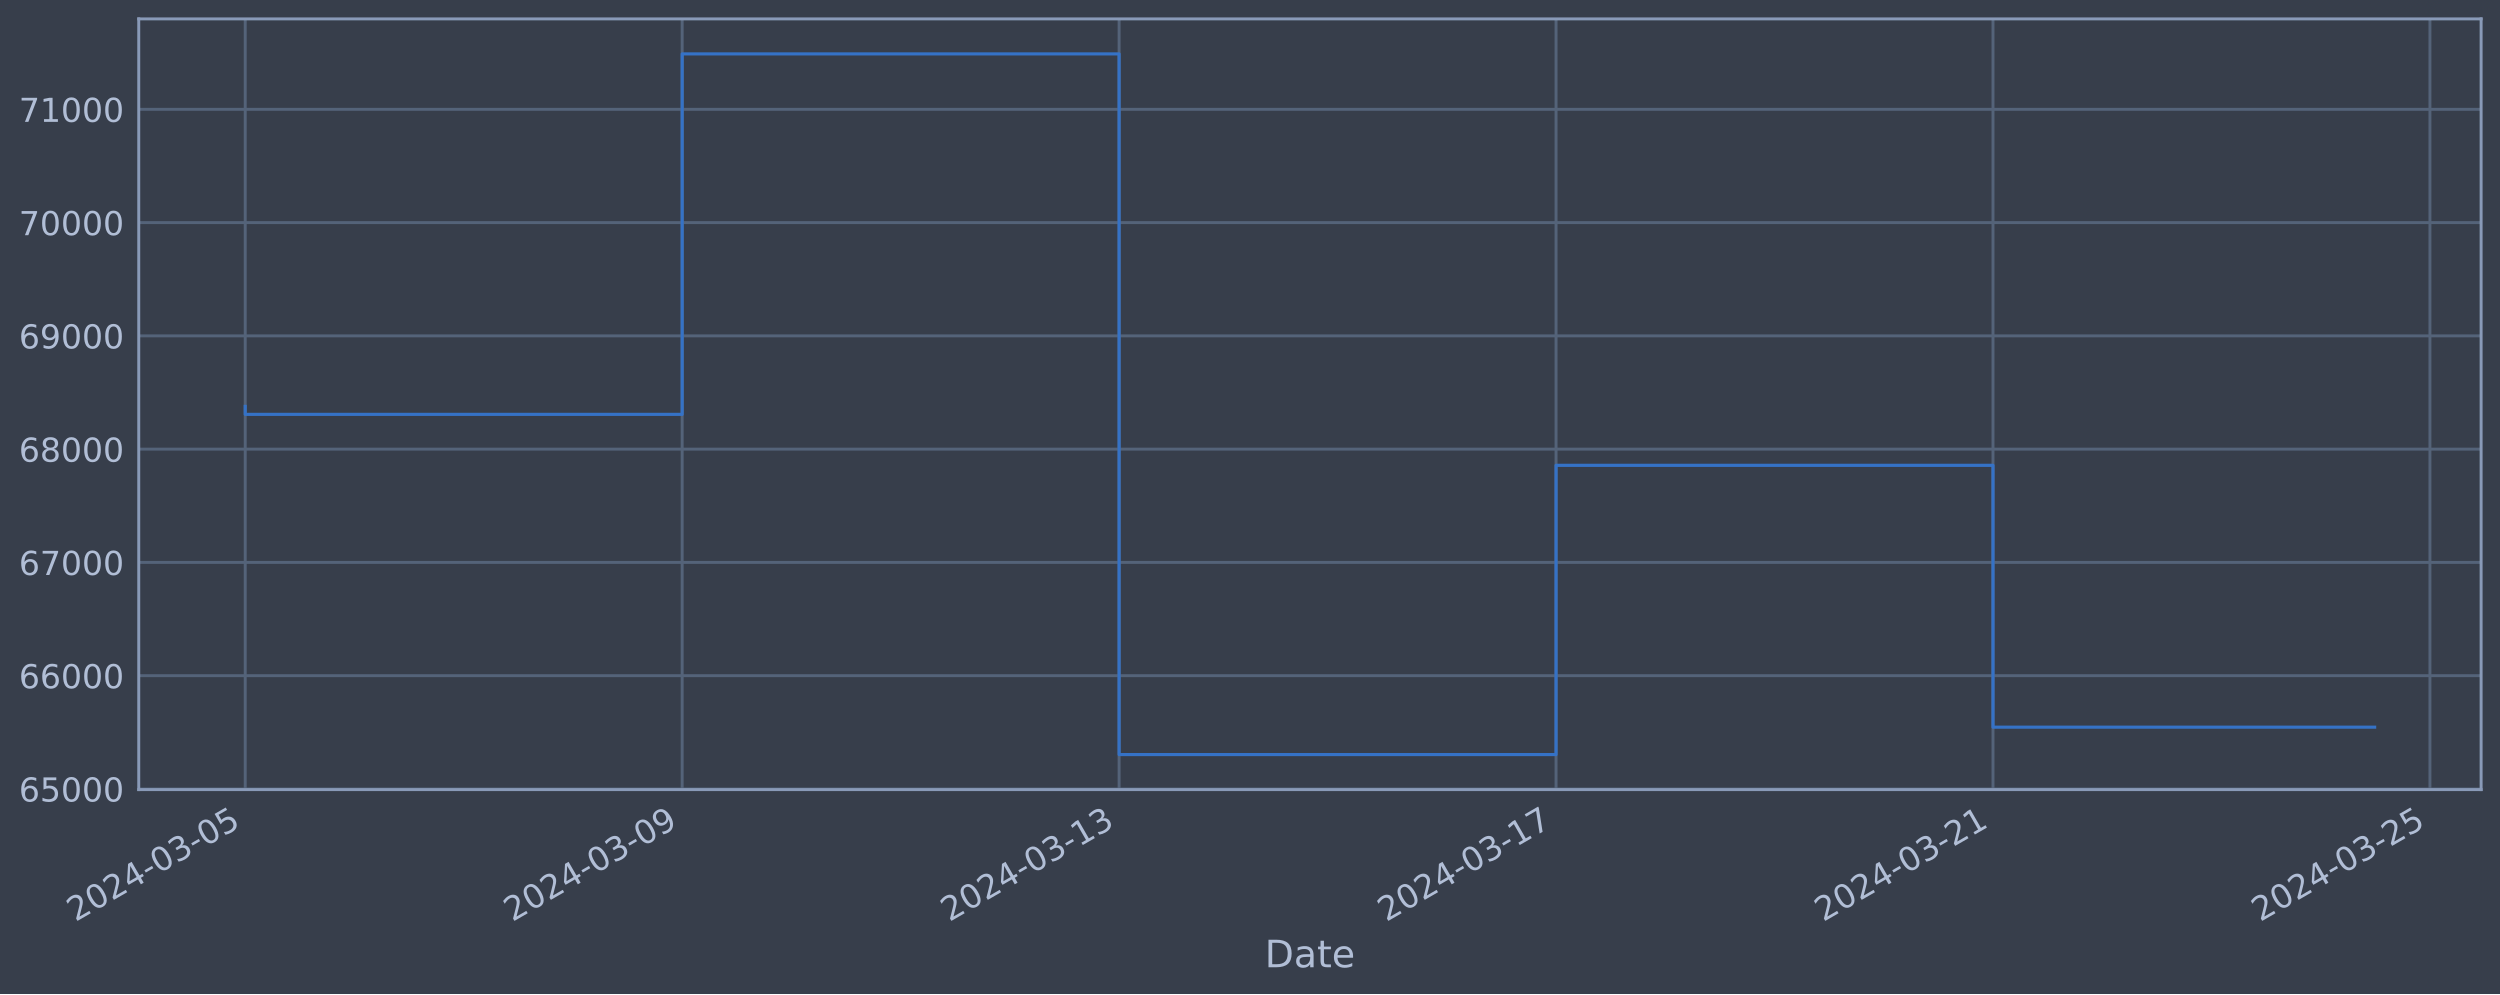
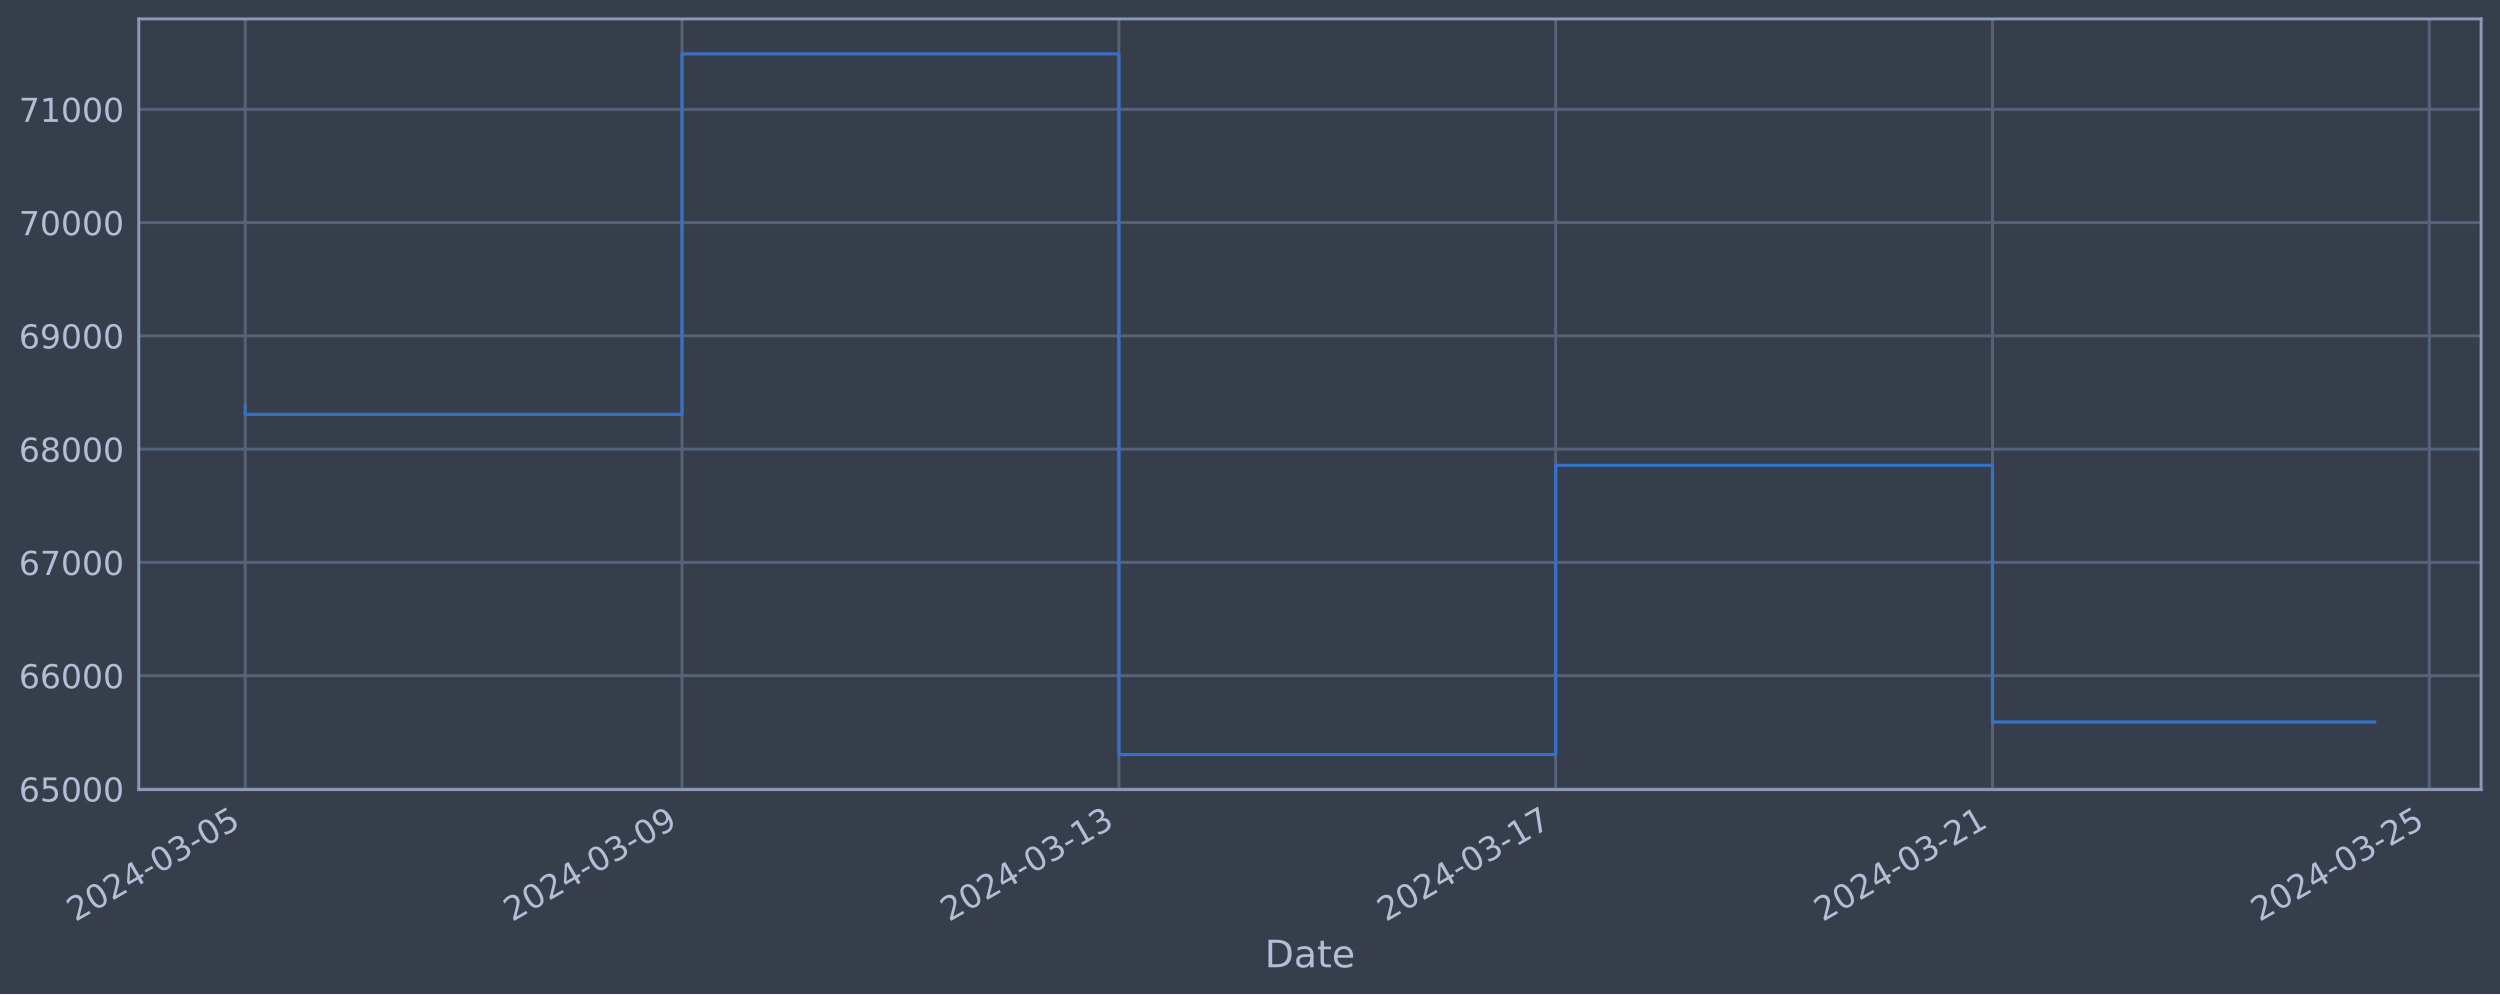
<svg xmlns="http://www.w3.org/2000/svg" xmlns:xlink="http://www.w3.org/1999/xlink" width="952.884pt" height="378.87pt" viewBox="0 0 952.884 378.87" version="1.1">
  <defs>
    <style type="text/css">*{stroke-linejoin: round; stroke-linecap: butt}</style>
  </defs>
  <g id="figure_1">
    <g id="patch_1">
      <path d="M 0 378.87  L 952.884 378.87  L 952.884 0  L 0 0  z " style="fill: #373e4b" />
    </g>
    <g id="axes_1">
      <g id="patch_2">
        <path d="M 52.884 300.96  L 945.684 300.96  L 945.684 7.2  L 52.884 7.2  z " style="fill: #373e4b" />
      </g>
      <g id="matplotlib.axis_1">
        <g id="xtick_1">
          <g id="line2d_1">
-             <path d="M 93.466 300.96  L 93.466 7.2  " clip-path="url(#pcd5cbacd8e)" style="fill: none; stroke: #546379; stroke-width: 1.12; stroke-linecap: square" />
+             <path d="M 93.466 300.96  L 93.466 7.2  " clip-path="url(#p3e293ff53e)" style="fill: none; stroke: #546379; stroke-width: 1.12; stroke-linecap: square" />
          </g>
          <g id="line2d_2" />
          <g id="text_1">
            <g style="fill: #b1bed6" transform="translate(28.74006 351.4642) rotate(-30) scale(0.126 -0.126)">
              <defs>
                <path id="DejaVuSans-32" d="M 1228 531  L 3431 531  L 3431 0  L 469 0  L 469 531  Q 828 903 1448 1529  Q 2069 2156 2228 2338  Q 2531 2678 2651 2914  Q 2772 3150 2772 3378  Q 2772 3750 2511 3984  Q 2250 4219 1831 4219  Q 1534 4219 1204 4116  Q 875 4013 500 3803  L 500 4441  Q 881 4594 1212 4672  Q 1544 4750 1819 4750  Q 2544 4750 2975 4387  Q 3406 4025 3406 3419  Q 3406 3131 3298 2873  Q 3191 2616 2906 2266  Q 2828 2175 2409 1742  Q 1991 1309 1228 531  z " transform="scale(0.015625)" />
                <path id="DejaVuSans-30" d="M 2034 4250  Q 1547 4250 1301 3770  Q 1056 3291 1056 2328  Q 1056 1369 1301 889  Q 1547 409 2034 409  Q 2525 409 2770 889  Q 3016 1369 3016 2328  Q 3016 3291 2770 3770  Q 2525 4250 2034 4250  z M 2034 4750  Q 2819 4750 3233 4129  Q 3647 3509 3647 2328  Q 3647 1150 3233 529  Q 2819 -91 2034 -91  Q 1250 -91 836 529  Q 422 1150 422 2328  Q 422 3509 836 4129  Q 1250 4750 2034 4750  z " transform="scale(0.015625)" />
                <path id="DejaVuSans-34" d="M 2419 4116  L 825 1625  L 2419 1625  L 2419 4116  z M 2253 4666  L 3047 4666  L 3047 1625  L 3713 1625  L 3713 1100  L 3047 1100  L 3047 0  L 2419 0  L 2419 1100  L 313 1100  L 313 1709  L 2253 4666  z " transform="scale(0.015625)" />
                <path id="DejaVuSans-2d" d="M 313 2009  L 1997 2009  L 1997 1497  L 313 1497  L 313 2009  z " transform="scale(0.015625)" />
                <path id="DejaVuSans-33" d="M 2597 2516  Q 3050 2419 3304 2112  Q 3559 1806 3559 1356  Q 3559 666 3084 287  Q 2609 -91 1734 -91  Q 1441 -91 1130 -33  Q 819 25 488 141  L 488 750  Q 750 597 1062 519  Q 1375 441 1716 441  Q 2309 441 2620 675  Q 2931 909 2931 1356  Q 2931 1769 2642 2001  Q 2353 2234 1838 2234  L 1294 2234  L 1294 2753  L 1863 2753  Q 2328 2753 2575 2939  Q 2822 3125 2822 3475  Q 2822 3834 2567 4026  Q 2313 4219 1838 4219  Q 1578 4219 1281 4162  Q 984 4106 628 3988  L 628 4550  Q 988 4650 1302 4700  Q 1616 4750 1894 4750  Q 2613 4750 3031 4423  Q 3450 4097 3450 3541  Q 3450 3153 3228 2886  Q 3006 2619 2597 2516  z " transform="scale(0.015625)" />
                <path id="DejaVuSans-35" d="M 691 4666  L 3169 4666  L 3169 4134  L 1269 4134  L 1269 2991  Q 1406 3038 1543 3061  Q 1681 3084 1819 3084  Q 2600 3084 3056 2656  Q 3513 2228 3513 1497  Q 3513 744 3044 326  Q 2575 -91 1722 -91  Q 1428 -91 1123 -41  Q 819 9 494 109  L 494 744  Q 775 591 1075 516  Q 1375 441 1709 441  Q 2250 441 2565 725  Q 2881 1009 2881 1497  Q 2881 1984 2565 2268  Q 2250 2553 1709 2553  Q 1456 2553 1204 2497  Q 953 2441 691 2322  L 691 4666  z " transform="scale(0.015625)" />
              </defs>
              <use xlink:href="#DejaVuSans-32" />
              <use xlink:href="#DejaVuSans-30" x="63.623" />
              <use xlink:href="#DejaVuSans-32" x="127.246" />
              <use xlink:href="#DejaVuSans-34" x="190.869" />
              <use xlink:href="#DejaVuSans-2d" x="254.492" />
              <use xlink:href="#DejaVuSans-30" x="290.576" />
              <use xlink:href="#DejaVuSans-33" x="354.199" />
              <use xlink:href="#DejaVuSans-2d" x="417.822" />
              <use xlink:href="#DejaVuSans-30" x="453.906" />
              <use xlink:href="#DejaVuSans-35" x="517.529" />
            </g>
          </g>
        </g>
        <g id="xtick_2">
          <g id="line2d_3">
-             <path d="M 260.008 300.96  L 260.008 7.2  " clip-path="url(#pcd5cbacd8e)" style="fill: none; stroke: #546379; stroke-width: 1.12; stroke-linecap: square" />
+             <path d="M 259.961 300.96  L 259.961 7.2  " clip-path="url(#p3e293ff53e)" style="fill: none; stroke: #546379; stroke-width: 1.12; stroke-linecap: square" />
          </g>
          <g id="line2d_4" />
          <g id="text_2">
-             <g style="fill: #b1bed6" transform="translate(195.2828 351.4642) rotate(-30) scale(0.126 -0.126)">
+             <g style="fill: #b1bed6" transform="translate(195.2355 351.4642) rotate(-30) scale(0.126 -0.126)">
              <defs>
                <path id="DejaVuSans-39" d="M 703 97  L 703 672  Q 941 559 1184 500  Q 1428 441 1663 441  Q 2288 441 2617 861  Q 2947 1281 2994 2138  Q 2813 1869 2534 1725  Q 2256 1581 1919 1581  Q 1219 1581 811 2004  Q 403 2428 403 3163  Q 403 3881 828 4315  Q 1253 4750 1959 4750  Q 2769 4750 3195 4129  Q 3622 3509 3622 2328  Q 3622 1225 3098 567  Q 2575 -91 1691 -91  Q 1453 -91 1209 -44  Q 966 3 703 97  z M 1959 2075  Q 2384 2075 2632 2365  Q 2881 2656 2881 3163  Q 2881 3666 2632 3958  Q 2384 4250 1959 4250  Q 1534 4250 1286 3958  Q 1038 3666 1038 3163  Q 1038 2656 1286 2365  Q 1534 2075 1959 2075  z " transform="scale(0.015625)" />
              </defs>
              <use xlink:href="#DejaVuSans-32" />
              <use xlink:href="#DejaVuSans-30" x="63.623" />
              <use xlink:href="#DejaVuSans-32" x="127.246" />
              <use xlink:href="#DejaVuSans-34" x="190.869" />
              <use xlink:href="#DejaVuSans-2d" x="254.492" />
              <use xlink:href="#DejaVuSans-30" x="290.576" />
              <use xlink:href="#DejaVuSans-33" x="354.199" />
              <use xlink:href="#DejaVuSans-2d" x="417.822" />
              <use xlink:href="#DejaVuSans-30" x="453.906" />
              <use xlink:href="#DejaVuSans-39" x="517.529" />
            </g>
          </g>
        </g>
        <g id="xtick_3">
          <g id="line2d_5">
-             <path d="M 426.551 300.96  L 426.551 7.2  " clip-path="url(#pcd5cbacd8e)" style="fill: none; stroke: #546379; stroke-width: 1.12; stroke-linecap: square" />
+             <path d="M 426.456 300.96  L 426.456 7.2  " clip-path="url(#p3e293ff53e)" style="fill: none; stroke: #546379; stroke-width: 1.12; stroke-linecap: square" />
          </g>
          <g id="line2d_6" />
          <g id="text_3">
-             <g style="fill: #b1bed6" transform="translate(361.8254 351.4642) rotate(-30) scale(0.126 -0.126)">
+             <g style="fill: #b1bed6" transform="translate(361.7309 351.4642) rotate(-30) scale(0.126 -0.126)">
              <defs>
                <path id="DejaVuSans-31" d="M 794 531  L 1825 531  L 1825 4091  L 703 3866  L 703 4441  L 1819 4666  L 2450 4666  L 2450 531  L 3481 531  L 3481 0  L 794 0  L 794 531  z " transform="scale(0.015625)" />
              </defs>
              <use xlink:href="#DejaVuSans-32" />
              <use xlink:href="#DejaVuSans-30" x="63.623" />
              <use xlink:href="#DejaVuSans-32" x="127.246" />
              <use xlink:href="#DejaVuSans-34" x="190.869" />
              <use xlink:href="#DejaVuSans-2d" x="254.492" />
              <use xlink:href="#DejaVuSans-30" x="290.576" />
              <use xlink:href="#DejaVuSans-33" x="354.199" />
              <use xlink:href="#DejaVuSans-2d" x="417.822" />
              <use xlink:href="#DejaVuSans-31" x="453.906" />
              <use xlink:href="#DejaVuSans-33" x="517.529" />
            </g>
          </g>
        </g>
        <g id="xtick_4">
          <g id="line2d_7">
-             <path d="M 593.094 300.96  L 593.094 7.2  " clip-path="url(#pcd5cbacd8e)" style="fill: none; stroke: #546379; stroke-width: 1.12; stroke-linecap: square" />
+             <path d="M 592.952 300.96  L 592.952 7.2  " clip-path="url(#p3e293ff53e)" style="fill: none; stroke: #546379; stroke-width: 1.12; stroke-linecap: square" />
          </g>
          <g id="line2d_8" />
          <g id="text_4">
-             <g style="fill: #b1bed6" transform="translate(528.3681 351.4642) rotate(-30) scale(0.126 -0.126)">
+             <g style="fill: #b1bed6" transform="translate(528.2264 351.4642) rotate(-30) scale(0.126 -0.126)">
              <defs>
                <path id="DejaVuSans-37" d="M 525 4666  L 3525 4666  L 3525 4397  L 1831 0  L 1172 0  L 2766 4134  L 525 4134  L 525 4666  z " transform="scale(0.015625)" />
              </defs>
              <use xlink:href="#DejaVuSans-32" />
              <use xlink:href="#DejaVuSans-30" x="63.623" />
              <use xlink:href="#DejaVuSans-32" x="127.246" />
              <use xlink:href="#DejaVuSans-34" x="190.869" />
              <use xlink:href="#DejaVuSans-2d" x="254.492" />
              <use xlink:href="#DejaVuSans-30" x="290.576" />
              <use xlink:href="#DejaVuSans-33" x="354.199" />
              <use xlink:href="#DejaVuSans-2d" x="417.822" />
              <use xlink:href="#DejaVuSans-31" x="453.906" />
              <use xlink:href="#DejaVuSans-37" x="517.529" />
            </g>
          </g>
        </g>
        <g id="xtick_5">
          <g id="line2d_9">
-             <path d="M 759.636 300.96  L 759.636 7.2  " clip-path="url(#pcd5cbacd8e)" style="fill: none; stroke: #546379; stroke-width: 1.12; stroke-linecap: square" />
+             <path d="M 759.447 300.96  L 759.447 7.2  " clip-path="url(#p3e293ff53e)" style="fill: none; stroke: #546379; stroke-width: 1.12; stroke-linecap: square" />
          </g>
          <g id="line2d_10" />
          <g id="text_5">
-             <g style="fill: #b1bed6" transform="translate(694.9108 351.4642) rotate(-30) scale(0.126 -0.126)">
+             <g style="fill: #b1bed6" transform="translate(694.7218 351.4642) rotate(-30) scale(0.126 -0.126)">
              <use xlink:href="#DejaVuSans-32" />
              <use xlink:href="#DejaVuSans-30" x="63.623" />
              <use xlink:href="#DejaVuSans-32" x="127.246" />
              <use xlink:href="#DejaVuSans-34" x="190.869" />
              <use xlink:href="#DejaVuSans-2d" x="254.492" />
              <use xlink:href="#DejaVuSans-30" x="290.576" />
              <use xlink:href="#DejaVuSans-33" x="354.199" />
              <use xlink:href="#DejaVuSans-2d" x="417.822" />
              <use xlink:href="#DejaVuSans-32" x="453.906" />
              <use xlink:href="#DejaVuSans-31" x="517.529" />
            </g>
          </g>
        </g>
        <g id="xtick_6">
          <g id="line2d_11">
-             <path d="M 926.179 300.96  L 926.179 7.2  " clip-path="url(#pcd5cbacd8e)" style="fill: none; stroke: #546379; stroke-width: 1.12; stroke-linecap: square" />
+             <path d="M 925.943 300.96  L 925.943 7.2  " clip-path="url(#p3e293ff53e)" style="fill: none; stroke: #546379; stroke-width: 1.12; stroke-linecap: square" />
          </g>
          <g id="line2d_12" />
          <g id="text_6">
-             <g style="fill: #b1bed6" transform="translate(861.4535 351.4642) rotate(-30) scale(0.126 -0.126)">
+             <g style="fill: #b1bed6" transform="translate(861.2173 351.4642) rotate(-30) scale(0.126 -0.126)">
              <use xlink:href="#DejaVuSans-32" />
              <use xlink:href="#DejaVuSans-30" x="63.623" />
              <use xlink:href="#DejaVuSans-32" x="127.246" />
              <use xlink:href="#DejaVuSans-34" x="190.869" />
              <use xlink:href="#DejaVuSans-2d" x="254.492" />
              <use xlink:href="#DejaVuSans-30" x="290.576" />
              <use xlink:href="#DejaVuSans-33" x="354.199" />
              <use xlink:href="#DejaVuSans-2d" x="417.822" />
              <use xlink:href="#DejaVuSans-32" x="453.906" />
              <use xlink:href="#DejaVuSans-35" x="517.529" />
            </g>
          </g>
        </g>
        <g id="text_7">
          <g style="fill: #b1bed6" transform="translate(482.0746 368.6753) scale(0.144 -0.144)">
            <defs>
              <path id="DejaVuSans-44" d="M 1259 4147  L 1259 519  L 2022 519  Q 2988 519 3436 956  Q 3884 1394 3884 2338  Q 3884 3275 3436 3711  Q 2988 4147 2022 4147  L 1259 4147  z M 628 4666  L 1925 4666  Q 3281 4666 3915 4102  Q 4550 3538 4550 2338  Q 4550 1131 3912 565  Q 3275 0 1925 0  L 628 0  L 628 4666  z " transform="scale(0.015625)" />
              <path id="DejaVuSans-61" d="M 2194 1759  Q 1497 1759 1228 1600  Q 959 1441 959 1056  Q 959 750 1161 570  Q 1363 391 1709 391  Q 2188 391 2477 730  Q 2766 1069 2766 1631  L 2766 1759  L 2194 1759  z M 3341 1997  L 3341 0  L 2766 0  L 2766 531  Q 2569 213 2275 61  Q 1981 -91 1556 -91  Q 1019 -91 701 211  Q 384 513 384 1019  Q 384 1609 779 1909  Q 1175 2209 1959 2209  L 2766 2209  L 2766 2266  Q 2766 2663 2505 2880  Q 2244 3097 1772 3097  Q 1472 3097 1187 3025  Q 903 2953 641 2809  L 641 3341  Q 956 3463 1253 3523  Q 1550 3584 1831 3584  Q 2591 3584 2966 3190  Q 3341 2797 3341 1997  z " transform="scale(0.015625)" />
              <path id="DejaVuSans-74" d="M 1172 4494  L 1172 3500  L 2356 3500  L 2356 3053  L 1172 3053  L 1172 1153  Q 1172 725 1289 603  Q 1406 481 1766 481  L 2356 481  L 2356 0  L 1766 0  Q 1100 0 847 248  Q 594 497 594 1153  L 594 3053  L 172 3053  L 172 3500  L 594 3500  L 594 4494  L 1172 4494  z " transform="scale(0.015625)" />
              <path id="DejaVuSans-65" d="M 3597 1894  L 3597 1613  L 953 1613  Q 991 1019 1311 708  Q 1631 397 2203 397  Q 2534 397 2845 478  Q 3156 559 3463 722  L 3463 178  Q 3153 47 2828 -22  Q 2503 -91 2169 -91  Q 1331 -91 842 396  Q 353 884 353 1716  Q 353 2575 817 3079  Q 1281 3584 2069 3584  Q 2775 3584 3186 3129  Q 3597 2675 3597 1894  z M 3022 2063  Q 3016 2534 2758 2815  Q 2500 3097 2075 3097  Q 1594 3097 1305 2825  Q 1016 2553 972 2059  L 3022 2063  z " transform="scale(0.015625)" />
            </defs>
            <use xlink:href="#DejaVuSans-44" />
            <use xlink:href="#DejaVuSans-61" x="77.002" />
            <use xlink:href="#DejaVuSans-74" x="138.281" />
            <use xlink:href="#DejaVuSans-65" x="177.49" />
          </g>
        </g>
      </g>
      <g id="matplotlib.axis_2">
        <g id="ytick_1">
          <g id="line2d_13">
-             <path d="M 52.884 300.718  L 945.684 300.718  " clip-path="url(#pcd5cbacd8e)" style="fill: none; stroke: #546379; stroke-width: 1.12; stroke-linecap: square" />
+             <path d="M 52.884 300.718  L 945.684 300.718  " clip-path="url(#p3e293ff53e)" style="fill: none; stroke: #546379; stroke-width: 1.12; stroke-linecap: square" />
          </g>
          <g id="line2d_14" />
          <g id="text_8">
            <g style="fill: #b1bed6" transform="translate(7.2 305.5049) scale(0.126 -0.126)">
              <defs>
                <path id="DejaVuSans-36" d="M 2113 2584  Q 1688 2584 1439 2293  Q 1191 2003 1191 1497  Q 1191 994 1439 701  Q 1688 409 2113 409  Q 2538 409 2786 701  Q 3034 994 3034 1497  Q 3034 2003 2786 2293  Q 2538 2584 2113 2584  z M 3366 4563  L 3366 3988  Q 3128 4100 2886 4159  Q 2644 4219 2406 4219  Q 1781 4219 1451 3797  Q 1122 3375 1075 2522  Q 1259 2794 1537 2939  Q 1816 3084 2150 3084  Q 2853 3084 3261 2657  Q 3669 2231 3669 1497  Q 3669 778 3244 343  Q 2819 -91 2113 -91  Q 1303 -91 875 529  Q 447 1150 447 2328  Q 447 3434 972 4092  Q 1497 4750 2381 4750  Q 2619 4750 2861 4703  Q 3103 4656 3366 4563  z " transform="scale(0.015625)" />
              </defs>
              <use xlink:href="#DejaVuSans-36" />
              <use xlink:href="#DejaVuSans-35" x="63.623" />
              <use xlink:href="#DejaVuSans-30" x="127.246" />
              <use xlink:href="#DejaVuSans-30" x="190.869" />
              <use xlink:href="#DejaVuSans-30" x="254.492" />
            </g>
          </g>
        </g>
        <g id="ytick_2">
          <g id="line2d_15">
-             <path d="M 52.884 257.544  L 945.684 257.544  " clip-path="url(#pcd5cbacd8e)" style="fill: none; stroke: #546379; stroke-width: 1.12; stroke-linecap: square" />
+             <path d="M 52.884 257.544  L 945.684 257.544  " clip-path="url(#p3e293ff53e)" style="fill: none; stroke: #546379; stroke-width: 1.12; stroke-linecap: square" />
          </g>
          <g id="line2d_16" />
          <g id="text_9">
            <g style="fill: #b1bed6" transform="translate(7.2 262.331) scale(0.126 -0.126)">
              <use xlink:href="#DejaVuSans-36" />
              <use xlink:href="#DejaVuSans-36" x="63.623" />
              <use xlink:href="#DejaVuSans-30" x="127.246" />
              <use xlink:href="#DejaVuSans-30" x="190.869" />
              <use xlink:href="#DejaVuSans-30" x="254.492" />
            </g>
          </g>
        </g>
        <g id="ytick_3">
          <g id="line2d_17">
-             <path d="M 52.884 214.37  L 945.684 214.37  " clip-path="url(#pcd5cbacd8e)" style="fill: none; stroke: #546379; stroke-width: 1.12; stroke-linecap: square" />
+             <path d="M 52.884 214.37  L 945.684 214.37  " clip-path="url(#p3e293ff53e)" style="fill: none; stroke: #546379; stroke-width: 1.12; stroke-linecap: square" />
          </g>
          <g id="line2d_18" />
          <g id="text_10">
            <g style="fill: #b1bed6" transform="translate(7.2 219.157) scale(0.126 -0.126)">
              <use xlink:href="#DejaVuSans-36" />
              <use xlink:href="#DejaVuSans-37" x="63.623" />
              <use xlink:href="#DejaVuSans-30" x="127.246" />
              <use xlink:href="#DejaVuSans-30" x="190.869" />
              <use xlink:href="#DejaVuSans-30" x="254.492" />
            </g>
          </g>
        </g>
        <g id="ytick_4">
          <g id="line2d_19">
-             <path d="M 52.884 171.196  L 945.684 171.196  " clip-path="url(#pcd5cbacd8e)" style="fill: none; stroke: #546379; stroke-width: 1.12; stroke-linecap: square" />
+             <path d="M 52.884 171.196  L 945.684 171.196  " clip-path="url(#p3e293ff53e)" style="fill: none; stroke: #546379; stroke-width: 1.12; stroke-linecap: square" />
          </g>
          <g id="line2d_20" />
          <g id="text_11">
            <g style="fill: #b1bed6" transform="translate(7.2 175.9831) scale(0.126 -0.126)">
              <defs>
                <path id="DejaVuSans-38" d="M 2034 2216  Q 1584 2216 1326 1975  Q 1069 1734 1069 1313  Q 1069 891 1326 650  Q 1584 409 2034 409  Q 2484 409 2743 651  Q 3003 894 3003 1313  Q 3003 1734 2745 1975  Q 2488 2216 2034 2216  z M 1403 2484  Q 997 2584 770 2862  Q 544 3141 544 3541  Q 544 4100 942 4425  Q 1341 4750 2034 4750  Q 2731 4750 3128 4425  Q 3525 4100 3525 3541  Q 3525 3141 3298 2862  Q 3072 2584 2669 2484  Q 3125 2378 3379 2068  Q 3634 1759 3634 1313  Q 3634 634 3220 271  Q 2806 -91 2034 -91  Q 1263 -91 848 271  Q 434 634 434 1313  Q 434 1759 690 2068  Q 947 2378 1403 2484  z M 1172 3481  Q 1172 3119 1398 2916  Q 1625 2713 2034 2713  Q 2441 2713 2670 2916  Q 2900 3119 2900 3481  Q 2900 3844 2670 4047  Q 2441 4250 2034 4250  Q 1625 4250 1398 4047  Q 1172 3844 1172 3481  z " transform="scale(0.015625)" />
              </defs>
              <use xlink:href="#DejaVuSans-36" />
              <use xlink:href="#DejaVuSans-38" x="63.623" />
              <use xlink:href="#DejaVuSans-30" x="127.246" />
              <use xlink:href="#DejaVuSans-30" x="190.869" />
              <use xlink:href="#DejaVuSans-30" x="254.492" />
            </g>
          </g>
        </g>
        <g id="ytick_5">
          <g id="line2d_21">
-             <path d="M 52.884 128.022  L 945.684 128.022  " clip-path="url(#pcd5cbacd8e)" style="fill: none; stroke: #546379; stroke-width: 1.12; stroke-linecap: square" />
+             <path d="M 52.884 128.022  L 945.684 128.022  " clip-path="url(#p3e293ff53e)" style="fill: none; stroke: #546379; stroke-width: 1.12; stroke-linecap: square" />
          </g>
          <g id="line2d_22" />
          <g id="text_12">
            <g style="fill: #b1bed6" transform="translate(7.2 132.8092) scale(0.126 -0.126)">
              <use xlink:href="#DejaVuSans-36" />
              <use xlink:href="#DejaVuSans-39" x="63.623" />
              <use xlink:href="#DejaVuSans-30" x="127.246" />
              <use xlink:href="#DejaVuSans-30" x="190.869" />
              <use xlink:href="#DejaVuSans-30" x="254.492" />
            </g>
          </g>
        </g>
        <g id="ytick_6">
          <g id="line2d_23">
-             <path d="M 52.884 84.848  L 945.684 84.848  " clip-path="url(#pcd5cbacd8e)" style="fill: none; stroke: #546379; stroke-width: 1.12; stroke-linecap: square" />
+             <path d="M 52.884 84.848  L 945.684 84.848  " clip-path="url(#p3e293ff53e)" style="fill: none; stroke: #546379; stroke-width: 1.12; stroke-linecap: square" />
          </g>
          <g id="line2d_24" />
          <g id="text_13">
            <g style="fill: #b1bed6" transform="translate(7.2 89.63523) scale(0.126 -0.126)">
              <use xlink:href="#DejaVuSans-37" />
              <use xlink:href="#DejaVuSans-30" x="63.623" />
              <use xlink:href="#DejaVuSans-30" x="127.246" />
              <use xlink:href="#DejaVuSans-30" x="190.869" />
              <use xlink:href="#DejaVuSans-30" x="254.492" />
            </g>
          </g>
        </g>
        <g id="ytick_7">
          <g id="line2d_25">
-             <path d="M 52.884 41.674  L 945.684 41.674  " clip-path="url(#pcd5cbacd8e)" style="fill: none; stroke: #546379; stroke-width: 1.12; stroke-linecap: square" />
+             <path d="M 52.884 41.674  L 945.684 41.674  " clip-path="url(#p3e293ff53e)" style="fill: none; stroke: #546379; stroke-width: 1.12; stroke-linecap: square" />
          </g>
          <g id="line2d_26" />
          <g id="text_14">
            <g style="fill: #b1bed6" transform="translate(7.2 46.4613) scale(0.126 -0.126)">
              <use xlink:href="#DejaVuSans-37" />
              <use xlink:href="#DejaVuSans-31" x="63.623" />
              <use xlink:href="#DejaVuSans-30" x="127.246" />
              <use xlink:href="#DejaVuSans-30" x="190.869" />
              <use xlink:href="#DejaVuSans-30" x="254.492" />
            </g>
          </g>
        </g>
      </g>
      <g id="line2d_27">
-         <path d="M 93.466 154.891  L 93.466 157.946  L 260.008 157.946  L 260.008 20.553  L 426.551 20.553  L 426.551 287.607  L 593.094 287.607  L 593.094 177.362  L 759.636 177.362  L 759.636 277.165  L 905.102 277.165  " clip-path="url(#pcd5cbacd8e)" style="fill: none; stroke: #3572c6; stroke-width: 1.2; stroke-linecap: square" />
+         <path d="M 93.466 154.891  L 93.466 157.946  L 259.961 157.946  L 259.961 20.553  L 426.456 20.553  L 426.456 287.607  L 592.952 287.607  L 592.952 177.362  L 759.447 177.362  L 759.447 275.173  L 905.102 275.173  " clip-path="url(#p3e293ff53e)" style="fill: none; stroke: #3572c6; stroke-width: 1.2; stroke-linecap: square" />
      </g>
      <g id="patch_3">
        <path d="M 52.884 300.96  L 52.884 7.2  " style="fill: none; stroke: #899ab8; stroke-width: 1.12; stroke-linejoin: miter; stroke-linecap: square" />
      </g>
      <g id="patch_4">
        <path d="M 945.684 300.96  L 945.684 7.2  " style="fill: none; stroke: #899ab8; stroke-width: 1.12; stroke-linejoin: miter; stroke-linecap: square" />
      </g>
      <g id="patch_5">
        <path d="M 52.884 300.96  L 945.684 300.96  " style="fill: none; stroke: #899ab8; stroke-width: 1.12; stroke-linejoin: miter; stroke-linecap: square" />
      </g>
      <g id="patch_6">
        <path d="M 52.884 7.2  L 945.684 7.2  " style="fill: none; stroke: #899ab8; stroke-width: 1.12; stroke-linejoin: miter; stroke-linecap: square" />
      </g>
    </g>
  </g>
  <defs>
-     <clipPath id="pcd5cbacd8e">
+     <clipPath id="p3e293ff53e">
      <rect x="52.884" y="7.2" width="892.8" height="293.76" />
    </clipPath>
  </defs>
</svg>
